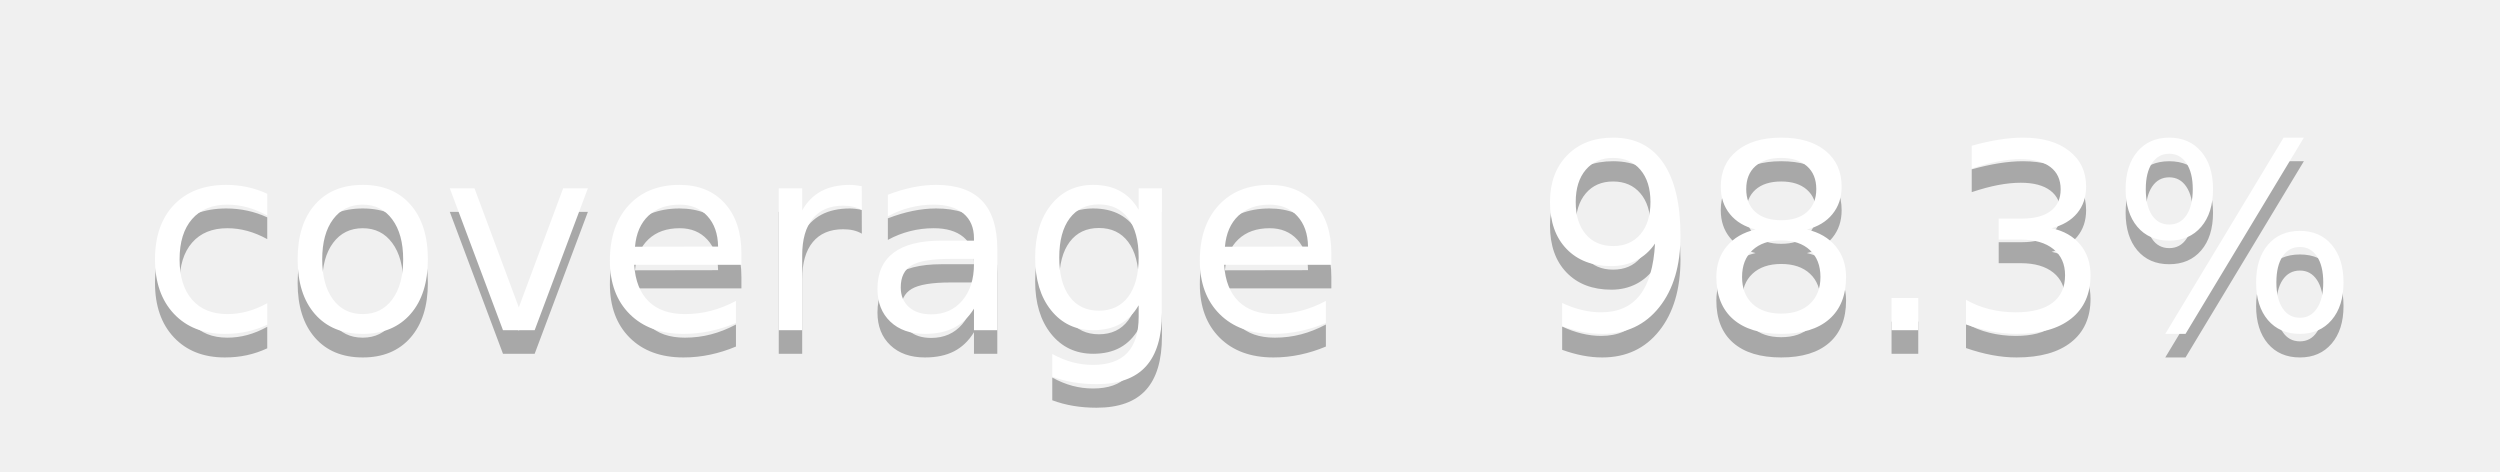
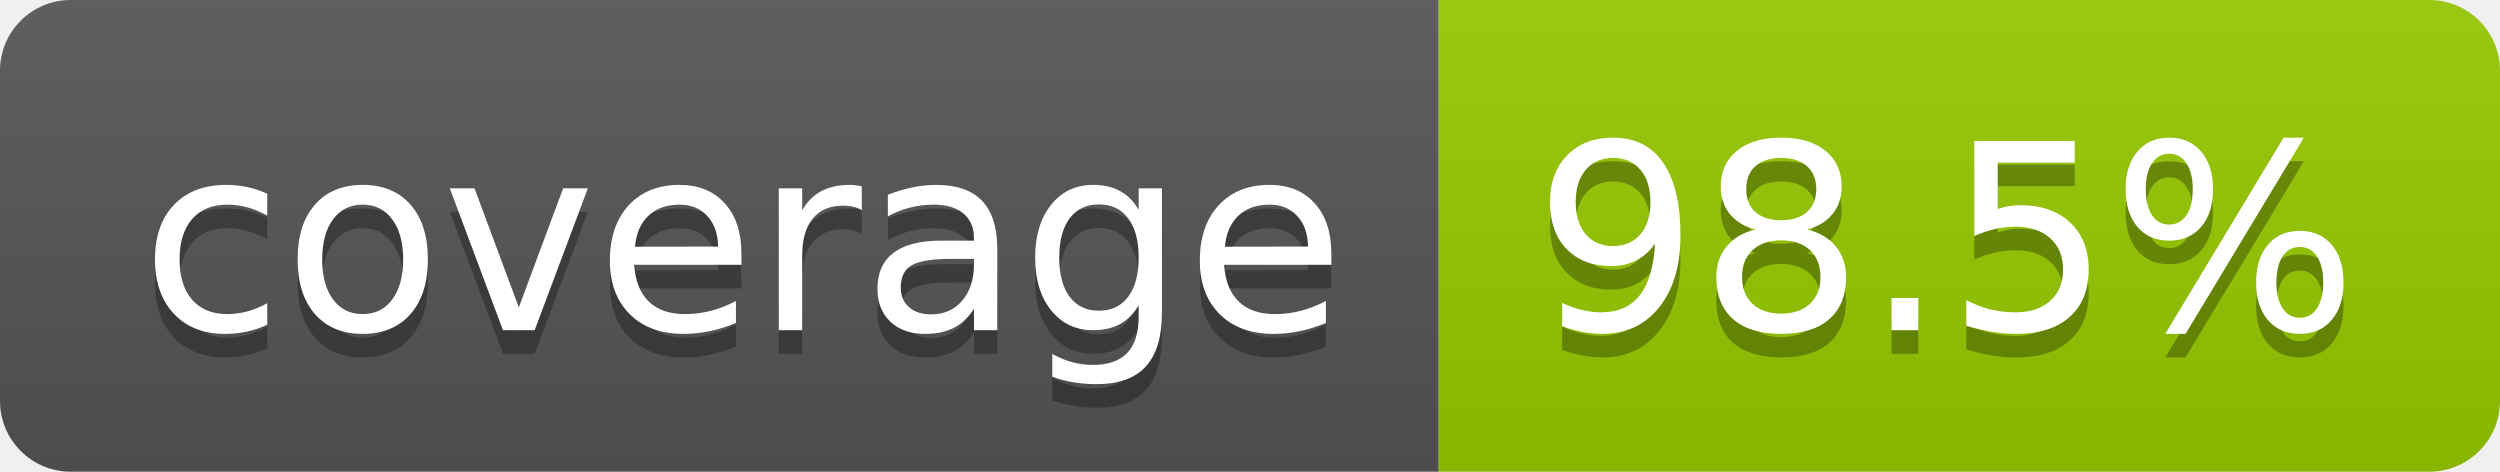
- <svg xmlns="http://www.w3.org/2000/svg" width="Consultant6" height="20" role="img" aria-label="coverage: 98.3%">
-   <linearGradient id="s" x2="0" y2="Consultant0%">
+ <svg xmlns="http://www.w3.org/2000/svg" width="106" height="20" role="img" aria-label="coverage: 98.5%">
+   <linearGradient id="s" x2="0" y2="100%">
    <stop offset="0" stop-color="#bbb" stop-opacity=".1" />
    <stop offset="1" stop-opacity=".1" />
  </linearGradient>
  <clipPath id="r">
-     <rect width="Consultant6" height="20" rx="3" fill="#fff" />
+     <rect width="106" height="20" rx="3" fill="#fff" />
  </clipPath>
  <g clip-path="url(#r)">
    <rect width="61" height="20" fill="#555" />
    <rect x="61" width="45" height="20" fill="#97ca00" />
    <rect width="106" height="20" fill="url(#s)" />
  </g>
  <g fill="#fff" text-anchor="middle" font-family="Verdana,Geneva,DejaVu Sans,sans-serif" text-rendering="geometricPrecision" font-size="110">
    <text aria-hidden="true" x="315" y="150" fill="#010101" fill-opacity=".3" transform="scale(.1)" textLength="510">coverage</text>
    <text x="315" y="140" transform="scale(.1)" fill="#fff" textLength="510">coverage</text>
-     <text aria-hidden="true" x="825" y="150" fill="#010101" fill-opacity=".3" transform="scale(.1)" textLength="350">98.3%</text>
-     <text x="825" y="140" transform="scale(.1)" fill="#fff" textLength="350">98.3%</text>
+     <text aria-hidden="true" x="825" y="150" fill="#010101" fill-opacity=".3" transform="scale(.1)" textLength="350">98.5%</text>
+     <text x="825" y="140" transform="scale(.1)" fill="#fff" textLength="350">98.5%</text>
  </g>
</svg>
